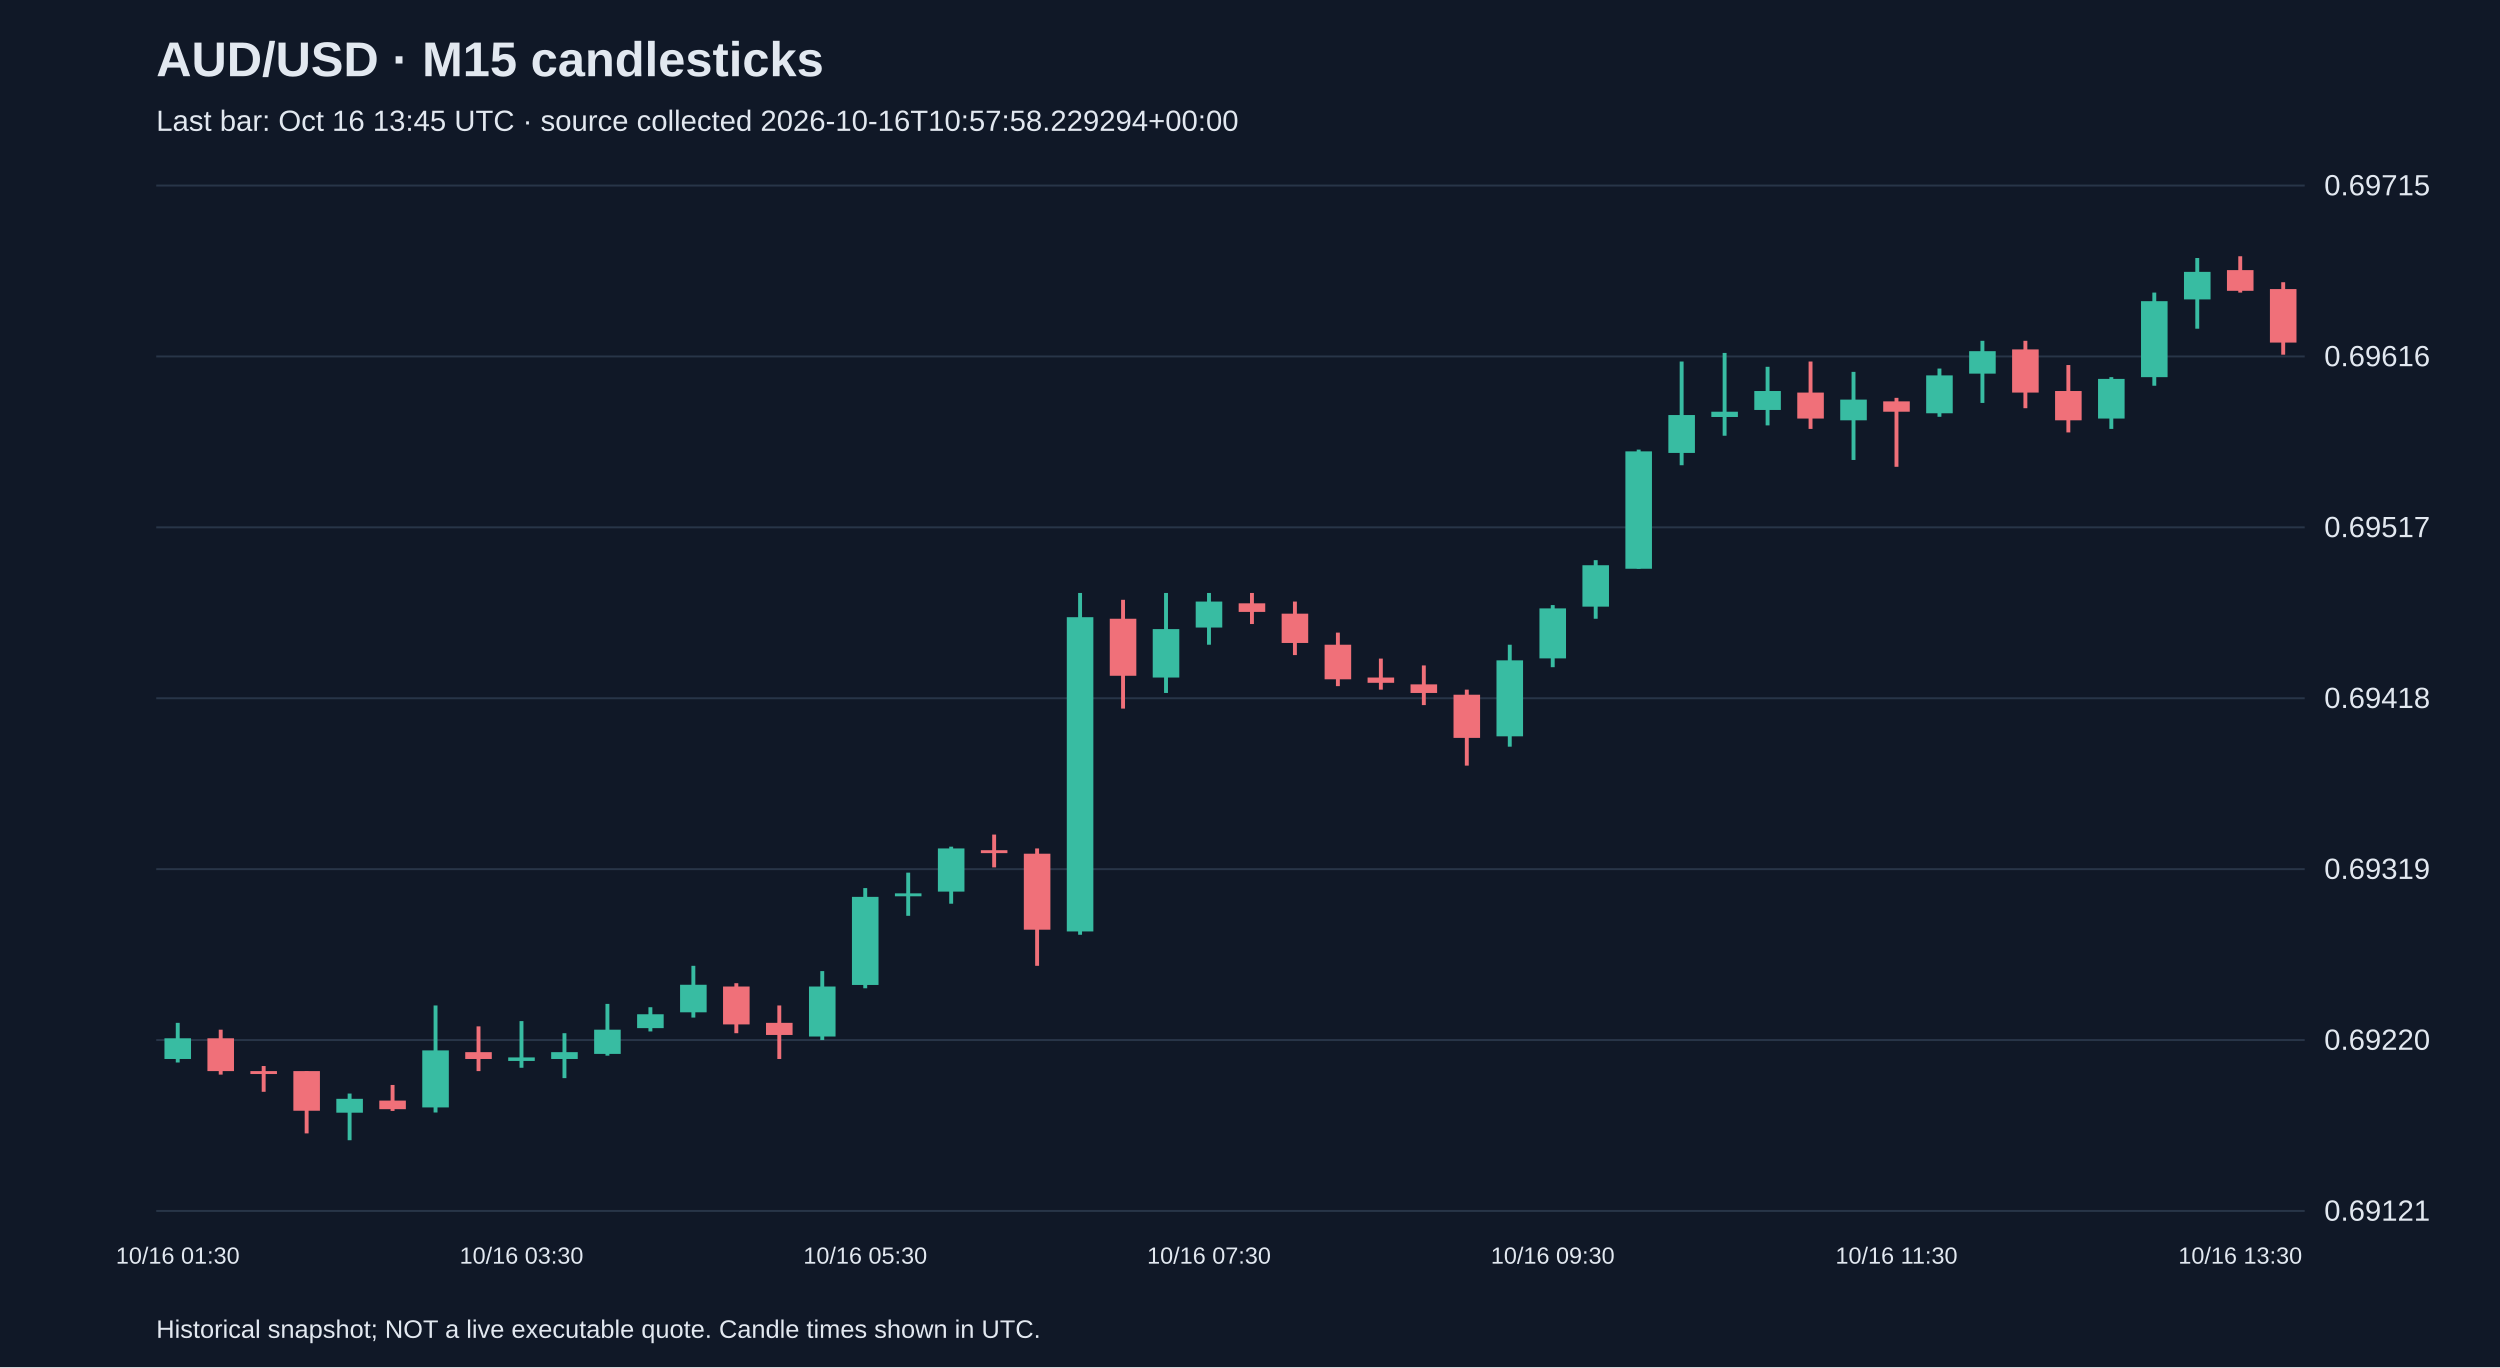
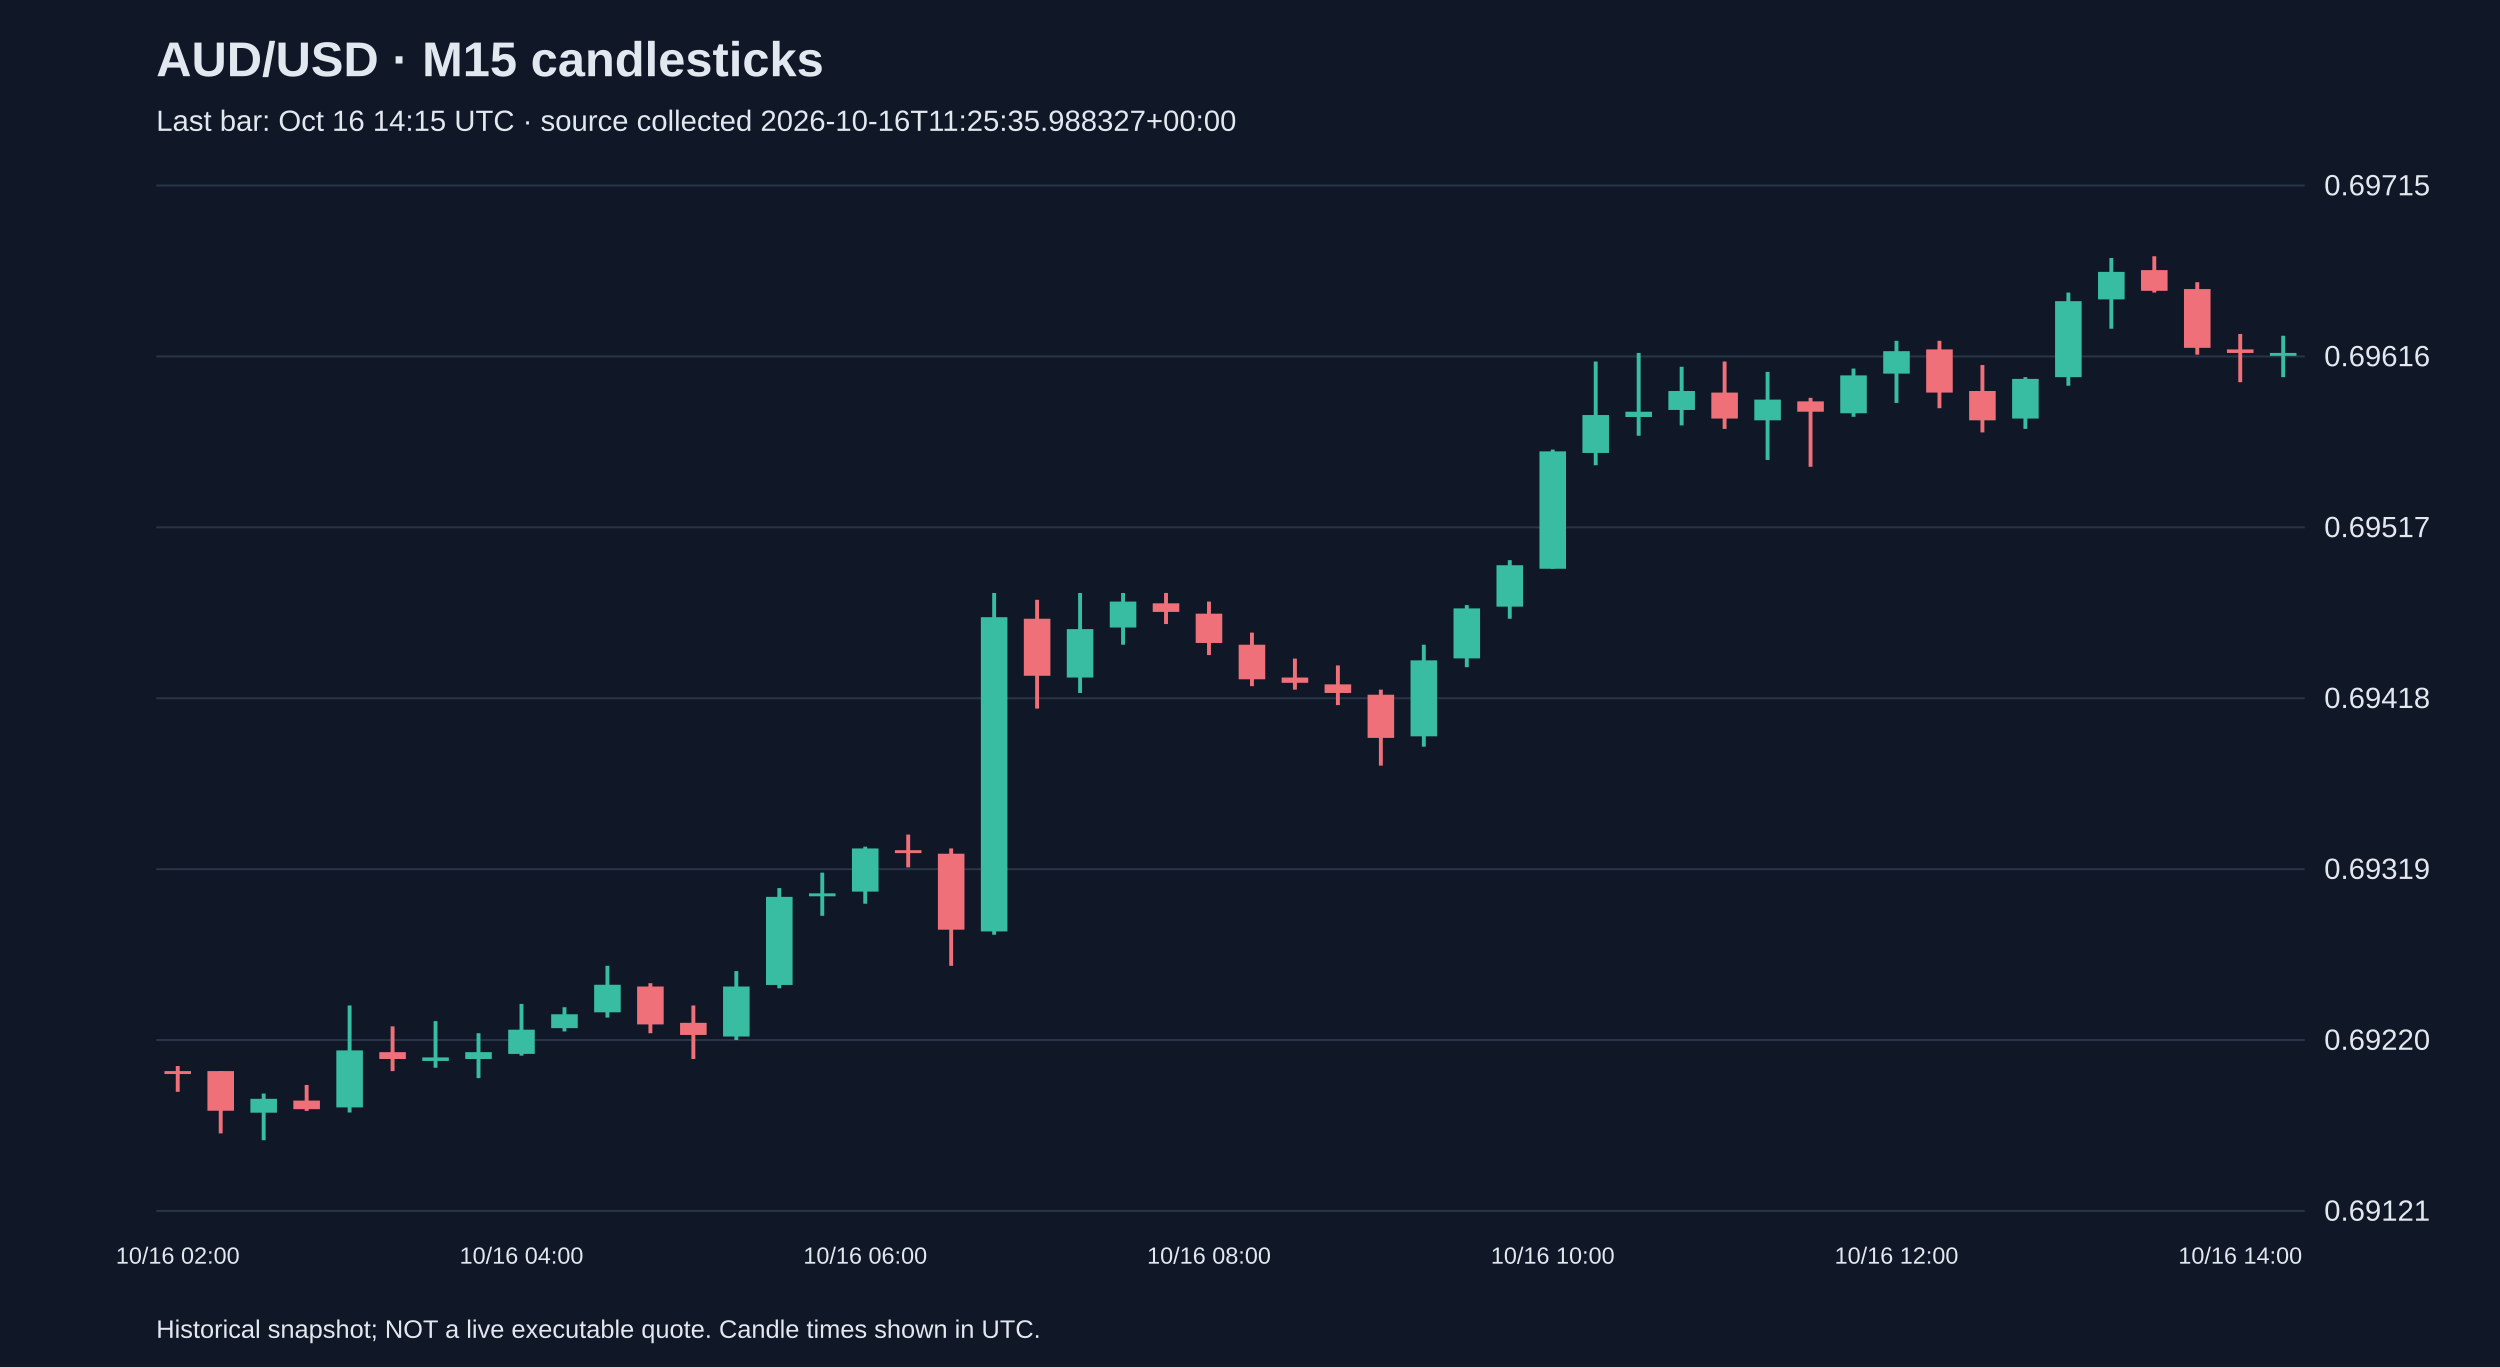
<svg xmlns="http://www.w3.org/2000/svg" viewBox="0 0 1280 700">
  <rect width="100%" height="100%" fill="#101827" />
  <style>text{font-family:Arial,sans-serif;fill:#e2e8f0}</style>
  <text x="80" y="39" font-size="25" font-weight="bold">AUD/USD · M15 candlesticks</text>
-   <text x="80" y="67" font-size="15" fill="#a6b1c5">Last bar: Oct 16 13:45 UTC · source collected 2026-10-16T10:57:58.229294+00:00</text>
+   <text x="80" y="67" font-size="15" fill="#a6b1c5">Last bar: Oct 16 14:15 UTC · source collected 2026-10-16T11:25:35.988327+00:00</text>
  <line x1="80" y1="620.0" x2="1180" y2="620.0" stroke="#283548" />
  <text x="1190" y="625.0" font-size="15">0.69121</text>
  <line x1="80" y1="532.5" x2="1180" y2="532.5" stroke="#283548" />
  <text x="1190" y="537.5" font-size="15">0.69220</text>
  <line x1="80" y1="445.0" x2="1180" y2="445.0" stroke="#283548" />
  <text x="1190" y="450.0" font-size="15">0.69319</text>
  <line x1="80" y1="357.5" x2="1180" y2="357.5" stroke="#283548" />
  <text x="1190" y="362.5" font-size="15">0.69418</text>
  <line x1="80" y1="270.0" x2="1180" y2="270.0" stroke="#283548" />
  <text x="1190" y="275.0" font-size="15">0.69517</text>
  <line x1="80" y1="182.5" x2="1180" y2="182.5" stroke="#283548" />
  <text x="1190" y="187.5" font-size="15">0.69616</text>
  <line x1="80" y1="95.0" x2="1180" y2="95.0" stroke="#283548" />
  <text x="1190" y="100.0" font-size="15">0.69715</text>
-   <line x1="91.0" y1="523.7" x2="91.0" y2="544.0" stroke="#38bca2" stroke-width="2" />
-   <rect x="84.2" y="531.6" width="13.6" height="10.6" fill="#38bca2" />
-   <text x="91.0" y="647" text-anchor="middle" font-size="12">10/16 01:30</text>
-   <line x1="113.0" y1="527.2" x2="113.0" y2="550.2" stroke="#f07079" stroke-width="2" />
-   <rect x="106.2" y="531.6" width="13.6" height="16.8" fill="#f07079" />
-   <line x1="135.0" y1="545.8" x2="135.0" y2="559.0" stroke="#f07079" stroke-width="2" />
-   <rect x="128.2" y="548.4" width="13.6" height="1.5" fill="#f07079" />
-   <line x1="157.0" y1="548.4" x2="157.0" y2="580.3" stroke="#f07079" stroke-width="2" />
-   <rect x="150.2" y="548.4" width="13.6" height="20.3" fill="#f07079" />
-   <line x1="179.0" y1="559.9" x2="179.0" y2="583.8" stroke="#38bca2" stroke-width="2" />
-   <rect x="172.2" y="562.6" width="13.6" height="7.1" fill="#38bca2" />
-   <line x1="201.0" y1="555.5" x2="201.0" y2="568.8" stroke="#f07079" stroke-width="2" />
-   <rect x="194.2" y="563.5" width="13.6" height="4.4" fill="#f07079" />
-   <line x1="223.0" y1="514.8" x2="223.0" y2="569.6" stroke="#38bca2" stroke-width="2" />
-   <rect x="216.2" y="537.8" width="13.6" height="29.2" fill="#38bca2" />
-   <line x1="245.0" y1="525.5" x2="245.0" y2="548.4" stroke="#f07079" stroke-width="2" />
-   <rect x="238.2" y="538.7" width="13.6" height="3.5" fill="#f07079" />
-   <line x1="267.0" y1="522.8" x2="267.0" y2="546.7" stroke="#38bca2" stroke-width="2" />
-   <rect x="260.2" y="541.4" width="13.6" height="1.8" fill="#38bca2" />
-   <text x="267.0" y="647" text-anchor="middle" font-size="12">10/16 03:30</text>
-   <line x1="289.0" y1="529.0" x2="289.0" y2="552.0" stroke="#38bca2" stroke-width="2" />
-   <rect x="282.2" y="538.7" width="13.6" height="3.5" fill="#38bca2" />
-   <line x1="311.0" y1="514.0" x2="311.0" y2="540.5" stroke="#38bca2" stroke-width="2" />
-   <rect x="304.2" y="527.2" width="13.6" height="12.4" fill="#38bca2" />
-   <line x1="333.0" y1="515.7" x2="333.0" y2="528.1" stroke="#38bca2" stroke-width="2" />
-   <rect x="326.2" y="519.3" width="13.6" height="7.1" fill="#38bca2" />
-   <line x1="355.0" y1="494.5" x2="355.0" y2="521.0" stroke="#38bca2" stroke-width="2" />
-   <rect x="348.2" y="504.2" width="13.6" height="14.1" fill="#38bca2" />
-   <line x1="377.0" y1="503.4" x2="377.0" y2="529.0" stroke="#f07079" stroke-width="2" />
-   <rect x="370.2" y="505.1" width="13.6" height="19.4" fill="#f07079" />
-   <line x1="399.0" y1="514.8" x2="399.0" y2="542.2" stroke="#f07079" stroke-width="2" />
-   <rect x="392.2" y="523.7" width="13.6" height="6.2" fill="#f07079" />
-   <line x1="421.0" y1="497.2" x2="421.0" y2="532.5" stroke="#38bca2" stroke-width="2" />
-   <rect x="414.2" y="505.1" width="13.6" height="25.6" fill="#38bca2" />
-   <line x1="443.0" y1="454.7" x2="443.0" y2="506.0" stroke="#38bca2" stroke-width="2" />
-   <rect x="436.2" y="459.2" width="13.6" height="45.1" fill="#38bca2" />
-   <text x="443.0" y="647" text-anchor="middle" font-size="12">10/16 05:30</text>
-   <line x1="465.0" y1="446.8" x2="465.0" y2="468.9" stroke="#38bca2" stroke-width="2" />
-   <rect x="458.2" y="457.4" width="13.6" height="1.5" fill="#38bca2" />
-   <line x1="487.0" y1="433.5" x2="487.0" y2="462.7" stroke="#38bca2" stroke-width="2" />
-   <rect x="480.2" y="434.4" width="13.6" height="22.1" fill="#38bca2" />
-   <line x1="509.0" y1="427.3" x2="509.0" y2="444.1" stroke="#f07079" stroke-width="2" />
-   <rect x="502.2" y="435.3" width="13.6" height="1.5" fill="#f07079" />
-   <line x1="531.0" y1="434.4" x2="531.0" y2="494.5" stroke="#f07079" stroke-width="2" />
-   <rect x="524.2" y="437.1" width="13.6" height="38.9" fill="#f07079" />
-   <line x1="553.0" y1="303.6" x2="553.0" y2="478.6" stroke="#38bca2" stroke-width="2" />
-   <rect x="546.2" y="316.0" width="13.6" height="160.9" fill="#38bca2" />
-   <line x1="575.0" y1="307.1" x2="575.0" y2="362.8" stroke="#f07079" stroke-width="2" />
-   <rect x="568.2" y="316.8" width="13.6" height="29.2" fill="#f07079" />
-   <line x1="597.0" y1="303.6" x2="597.0" y2="354.8" stroke="#38bca2" stroke-width="2" />
-   <rect x="590.2" y="322.1" width="13.6" height="24.8" fill="#38bca2" />
-   <line x1="619.0" y1="303.6" x2="619.0" y2="330.1" stroke="#38bca2" stroke-width="2" />
-   <rect x="612.2" y="308.0" width="13.6" height="13.3" fill="#38bca2" />
-   <text x="619.0" y="647" text-anchor="middle" font-size="12">10/16 07:30</text>
-   <line x1="641.0" y1="303.6" x2="641.0" y2="319.5" stroke="#f07079" stroke-width="2" />
-   <rect x="634.2" y="308.9" width="13.6" height="4.4" fill="#f07079" />
-   <line x1="663.0" y1="308.0" x2="663.0" y2="335.4" stroke="#f07079" stroke-width="2" />
-   <rect x="656.2" y="314.2" width="13.6" height="15.0" fill="#f07079" />
-   <line x1="685.0" y1="323.9" x2="685.0" y2="351.3" stroke="#f07079" stroke-width="2" />
-   <rect x="678.2" y="330.1" width="13.6" height="17.7" fill="#f07079" />
-   <line x1="707.0" y1="337.2" x2="707.0" y2="353.1" stroke="#f07079" stroke-width="2" />
-   <rect x="700.2" y="346.9" width="13.6" height="2.7" fill="#f07079" />
-   <line x1="729.0" y1="340.7" x2="729.0" y2="361.0" stroke="#f07079" stroke-width="2" />
-   <rect x="722.2" y="350.4" width="13.6" height="4.4" fill="#f07079" />
-   <line x1="751.0" y1="353.1" x2="751.0" y2="392.0" stroke="#f07079" stroke-width="2" />
-   <rect x="744.2" y="355.7" width="13.6" height="22.1" fill="#f07079" />
-   <line x1="773.0" y1="330.1" x2="773.0" y2="382.3" stroke="#38bca2" stroke-width="2" />
-   <rect x="766.2" y="338.1" width="13.6" height="38.9" fill="#38bca2" />
-   <line x1="795.0" y1="309.8" x2="795.0" y2="341.6" stroke="#38bca2" stroke-width="2" />
-   <rect x="788.2" y="311.5" width="13.6" height="25.6" fill="#38bca2" />
-   <text x="795.0" y="647" text-anchor="middle" font-size="12">10/16 09:30</text>
-   <line x1="817.0" y1="286.8" x2="817.0" y2="316.8" stroke="#38bca2" stroke-width="2" />
-   <rect x="810.2" y="289.4" width="13.6" height="21.2" fill="#38bca2" />
-   <line x1="839.0" y1="230.2" x2="839.0" y2="291.2" stroke="#38bca2" stroke-width="2" />
-   <rect x="832.2" y="231.1" width="13.6" height="60.1" fill="#38bca2" />
-   <line x1="861.0" y1="185.1" x2="861.0" y2="238.2" stroke="#38bca2" stroke-width="2" />
-   <rect x="854.2" y="212.5" width="13.6" height="19.4" fill="#38bca2" />
-   <line x1="883.0" y1="180.7" x2="883.0" y2="223.1" stroke="#38bca2" stroke-width="2" />
-   <rect x="876.2" y="210.8" width="13.6" height="2.7" fill="#38bca2" />
-   <line x1="905.0" y1="187.8" x2="905.0" y2="217.8" stroke="#38bca2" stroke-width="2" />
-   <rect x="898.2" y="200.2" width="13.6" height="9.7" fill="#38bca2" />
-   <line x1="927.0" y1="185.1" x2="927.0" y2="219.6" stroke="#f07079" stroke-width="2" />
-   <rect x="920.2" y="201.0" width="13.6" height="13.3" fill="#f07079" />
-   <line x1="949.0" y1="190.4" x2="949.0" y2="235.5" stroke="#38bca2" stroke-width="2" />
-   <rect x="942.2" y="204.6" width="13.6" height="10.6" fill="#38bca2" />
-   <line x1="971.0" y1="203.7" x2="971.0" y2="239.0" stroke="#f07079" stroke-width="2" />
-   <rect x="964.2" y="205.5" width="13.6" height="5.3" fill="#f07079" />
-   <text x="971.0" y="647" text-anchor="middle" font-size="12">10/16 11:30</text>
-   <line x1="993.0" y1="188.7" x2="993.0" y2="213.4" stroke="#38bca2" stroke-width="2" />
-   <rect x="986.2" y="192.2" width="13.6" height="19.4" fill="#38bca2" />
-   <line x1="1015.0" y1="174.5" x2="1015.0" y2="206.3" stroke="#38bca2" stroke-width="2" />
-   <rect x="1008.2" y="179.8" width="13.6" height="11.5" fill="#38bca2" />
-   <line x1="1037.0" y1="174.5" x2="1037.0" y2="209.0" stroke="#f07079" stroke-width="2" />
-   <rect x="1030.2" y="178.9" width="13.6" height="22.1" fill="#f07079" />
-   <line x1="1059.0" y1="186.9" x2="1059.0" y2="221.4" stroke="#f07079" stroke-width="2" />
-   <rect x="1052.2" y="200.2" width="13.6" height="15.0" fill="#f07079" />
-   <line x1="1081.0" y1="193.1" x2="1081.0" y2="219.6" stroke="#38bca2" stroke-width="2" />
-   <rect x="1074.2" y="194.0" width="13.6" height="20.3" fill="#38bca2" />
-   <line x1="1103.0" y1="149.8" x2="1103.0" y2="197.5" stroke="#38bca2" stroke-width="2" />
-   <rect x="1096.2" y="154.2" width="13.6" height="38.9" fill="#38bca2" />
-   <line x1="1125.0" y1="132.1" x2="1125.0" y2="168.3" stroke="#38bca2" stroke-width="2" />
-   <rect x="1118.2" y="139.2" width="13.6" height="14.1" fill="#38bca2" />
-   <line x1="1147.0" y1="131.2" x2="1147.0" y2="149.8" stroke="#f07079" stroke-width="2" />
-   <rect x="1140.2" y="138.3" width="13.6" height="10.6" fill="#f07079" />
-   <text x="1147.0" y="647" text-anchor="middle" font-size="12">10/16 13:30</text>
-   <line x1="1169.0" y1="144.5" x2="1169.0" y2="181.6" stroke="#f07079" stroke-width="2" />
-   <rect x="1162.2" y="148.0" width="13.6" height="27.4" fill="#f07079" />
+   <line x1="91.0" y1="545.8" x2="91.0" y2="559.0" stroke="#f07079" stroke-width="2" />
+   <rect x="84.2" y="548.4" width="13.6" height="1.5" fill="#f07079" />
+   <text x="91.0" y="647" text-anchor="middle" font-size="12">10/16 02:00</text>
+   <line x1="113.0" y1="548.4" x2="113.0" y2="580.3" stroke="#f07079" stroke-width="2" />
+   <rect x="106.2" y="548.4" width="13.6" height="20.3" fill="#f07079" />
+   <line x1="135.0" y1="559.9" x2="135.0" y2="583.8" stroke="#38bca2" stroke-width="2" />
+   <rect x="128.2" y="562.6" width="13.6" height="7.1" fill="#38bca2" />
+   <line x1="157.0" y1="555.5" x2="157.0" y2="568.8" stroke="#f07079" stroke-width="2" />
+   <rect x="150.2" y="563.5" width="13.6" height="4.4" fill="#f07079" />
+   <line x1="179.0" y1="514.8" x2="179.0" y2="569.6" stroke="#38bca2" stroke-width="2" />
+   <rect x="172.2" y="537.8" width="13.6" height="29.2" fill="#38bca2" />
+   <line x1="201.0" y1="525.5" x2="201.0" y2="548.4" stroke="#f07079" stroke-width="2" />
+   <rect x="194.2" y="538.7" width="13.6" height="3.5" fill="#f07079" />
+   <line x1="223.0" y1="522.8" x2="223.0" y2="546.7" stroke="#38bca2" stroke-width="2" />
+   <rect x="216.2" y="541.4" width="13.6" height="1.8" fill="#38bca2" />
+   <line x1="245.0" y1="529.0" x2="245.0" y2="552.0" stroke="#38bca2" stroke-width="2" />
+   <rect x="238.2" y="538.7" width="13.6" height="3.5" fill="#38bca2" />
+   <line x1="267.0" y1="514.0" x2="267.0" y2="540.5" stroke="#38bca2" stroke-width="2" />
+   <rect x="260.2" y="527.2" width="13.6" height="12.4" fill="#38bca2" />
+   <text x="267.0" y="647" text-anchor="middle" font-size="12">10/16 04:00</text>
+   <line x1="289.0" y1="515.7" x2="289.0" y2="528.1" stroke="#38bca2" stroke-width="2" />
+   <rect x="282.2" y="519.3" width="13.6" height="7.1" fill="#38bca2" />
+   <line x1="311.0" y1="494.5" x2="311.0" y2="521.0" stroke="#38bca2" stroke-width="2" />
+   <rect x="304.2" y="504.2" width="13.6" height="14.1" fill="#38bca2" />
+   <line x1="333.0" y1="503.4" x2="333.0" y2="529.0" stroke="#f07079" stroke-width="2" />
+   <rect x="326.2" y="505.1" width="13.6" height="19.4" fill="#f07079" />
+   <line x1="355.0" y1="514.8" x2="355.0" y2="542.2" stroke="#f07079" stroke-width="2" />
+   <rect x="348.2" y="523.7" width="13.6" height="6.2" fill="#f07079" />
+   <line x1="377.0" y1="497.2" x2="377.0" y2="532.5" stroke="#38bca2" stroke-width="2" />
+   <rect x="370.2" y="505.1" width="13.6" height="25.6" fill="#38bca2" />
+   <line x1="399.0" y1="454.7" x2="399.0" y2="506.0" stroke="#38bca2" stroke-width="2" />
+   <rect x="392.2" y="459.2" width="13.6" height="45.1" fill="#38bca2" />
+   <line x1="421.0" y1="446.8" x2="421.0" y2="468.9" stroke="#38bca2" stroke-width="2" />
+   <rect x="414.2" y="457.4" width="13.6" height="1.5" fill="#38bca2" />
+   <line x1="443.0" y1="433.5" x2="443.0" y2="462.7" stroke="#38bca2" stroke-width="2" />
+   <rect x="436.2" y="434.4" width="13.6" height="22.1" fill="#38bca2" />
+   <text x="443.0" y="647" text-anchor="middle" font-size="12">10/16 06:00</text>
+   <line x1="465.0" y1="427.3" x2="465.0" y2="444.1" stroke="#f07079" stroke-width="2" />
+   <rect x="458.2" y="435.3" width="13.6" height="1.5" fill="#f07079" />
+   <line x1="487.0" y1="434.4" x2="487.0" y2="494.5" stroke="#f07079" stroke-width="2" />
+   <rect x="480.2" y="437.1" width="13.6" height="38.9" fill="#f07079" />
+   <line x1="509.0" y1="303.6" x2="509.0" y2="478.6" stroke="#38bca2" stroke-width="2" />
+   <rect x="502.2" y="316.0" width="13.6" height="160.9" fill="#38bca2" />
+   <line x1="531.0" y1="307.1" x2="531.0" y2="362.8" stroke="#f07079" stroke-width="2" />
+   <rect x="524.2" y="316.8" width="13.6" height="29.2" fill="#f07079" />
+   <line x1="553.0" y1="303.6" x2="553.0" y2="354.8" stroke="#38bca2" stroke-width="2" />
+   <rect x="546.2" y="322.1" width="13.6" height="24.8" fill="#38bca2" />
+   <line x1="575.0" y1="303.6" x2="575.0" y2="330.1" stroke="#38bca2" stroke-width="2" />
+   <rect x="568.2" y="308.0" width="13.6" height="13.3" fill="#38bca2" />
+   <line x1="597.0" y1="303.6" x2="597.0" y2="319.5" stroke="#f07079" stroke-width="2" />
+   <rect x="590.2" y="308.9" width="13.6" height="4.4" fill="#f07079" />
+   <line x1="619.0" y1="308.0" x2="619.0" y2="335.4" stroke="#f07079" stroke-width="2" />
+   <rect x="612.2" y="314.2" width="13.6" height="15.0" fill="#f07079" />
+   <text x="619.0" y="647" text-anchor="middle" font-size="12">10/16 08:00</text>
+   <line x1="641.0" y1="323.9" x2="641.0" y2="351.3" stroke="#f07079" stroke-width="2" />
+   <rect x="634.2" y="330.1" width="13.6" height="17.7" fill="#f07079" />
+   <line x1="663.0" y1="337.2" x2="663.0" y2="353.1" stroke="#f07079" stroke-width="2" />
+   <rect x="656.2" y="346.9" width="13.6" height="2.7" fill="#f07079" />
+   <line x1="685.0" y1="340.7" x2="685.0" y2="361.0" stroke="#f07079" stroke-width="2" />
+   <rect x="678.2" y="350.4" width="13.6" height="4.4" fill="#f07079" />
+   <line x1="707.0" y1="353.1" x2="707.0" y2="392.0" stroke="#f07079" stroke-width="2" />
+   <rect x="700.2" y="355.7" width="13.6" height="22.1" fill="#f07079" />
+   <line x1="729.0" y1="330.1" x2="729.0" y2="382.3" stroke="#38bca2" stroke-width="2" />
+   <rect x="722.2" y="338.1" width="13.6" height="38.9" fill="#38bca2" />
+   <line x1="751.0" y1="309.8" x2="751.0" y2="341.6" stroke="#38bca2" stroke-width="2" />
+   <rect x="744.2" y="311.5" width="13.6" height="25.6" fill="#38bca2" />
+   <line x1="773.0" y1="286.8" x2="773.0" y2="316.8" stroke="#38bca2" stroke-width="2" />
+   <rect x="766.2" y="289.4" width="13.6" height="21.2" fill="#38bca2" />
+   <line x1="795.0" y1="230.2" x2="795.0" y2="291.2" stroke="#38bca2" stroke-width="2" />
+   <rect x="788.2" y="231.1" width="13.6" height="60.1" fill="#38bca2" />
+   <text x="795.0" y="647" text-anchor="middle" font-size="12">10/16 10:00</text>
+   <line x1="817.0" y1="185.1" x2="817.0" y2="238.2" stroke="#38bca2" stroke-width="2" />
+   <rect x="810.2" y="212.5" width="13.6" height="19.4" fill="#38bca2" />
+   <line x1="839.0" y1="180.7" x2="839.0" y2="223.1" stroke="#38bca2" stroke-width="2" />
+   <rect x="832.2" y="210.8" width="13.6" height="2.7" fill="#38bca2" />
+   <line x1="861.0" y1="187.8" x2="861.0" y2="217.8" stroke="#38bca2" stroke-width="2" />
+   <rect x="854.2" y="200.2" width="13.6" height="9.7" fill="#38bca2" />
+   <line x1="883.0" y1="185.1" x2="883.0" y2="219.6" stroke="#f07079" stroke-width="2" />
+   <rect x="876.2" y="201.0" width="13.6" height="13.3" fill="#f07079" />
+   <line x1="905.0" y1="190.4" x2="905.0" y2="235.5" stroke="#38bca2" stroke-width="2" />
+   <rect x="898.2" y="204.6" width="13.6" height="10.6" fill="#38bca2" />
+   <line x1="927.0" y1="203.7" x2="927.0" y2="239.0" stroke="#f07079" stroke-width="2" />
+   <rect x="920.2" y="205.5" width="13.6" height="5.3" fill="#f07079" />
+   <line x1="949.0" y1="188.7" x2="949.0" y2="213.4" stroke="#38bca2" stroke-width="2" />
+   <rect x="942.2" y="192.2" width="13.6" height="19.4" fill="#38bca2" />
+   <line x1="971.0" y1="174.5" x2="971.0" y2="206.3" stroke="#38bca2" stroke-width="2" />
+   <rect x="964.2" y="179.8" width="13.6" height="11.5" fill="#38bca2" />
+   <text x="971.0" y="647" text-anchor="middle" font-size="12">10/16 12:00</text>
+   <line x1="993.0" y1="174.5" x2="993.0" y2="209.0" stroke="#f07079" stroke-width="2" />
+   <rect x="986.2" y="178.9" width="13.6" height="22.1" fill="#f07079" />
+   <line x1="1015.0" y1="186.9" x2="1015.0" y2="221.4" stroke="#f07079" stroke-width="2" />
+   <rect x="1008.2" y="200.2" width="13.6" height="15.0" fill="#f07079" />
+   <line x1="1037.0" y1="193.1" x2="1037.0" y2="219.6" stroke="#38bca2" stroke-width="2" />
+   <rect x="1030.2" y="194.0" width="13.6" height="20.3" fill="#38bca2" />
+   <line x1="1059.0" y1="149.8" x2="1059.0" y2="197.5" stroke="#38bca2" stroke-width="2" />
+   <rect x="1052.2" y="154.2" width="13.6" height="38.9" fill="#38bca2" />
+   <line x1="1081.0" y1="132.1" x2="1081.0" y2="168.3" stroke="#38bca2" stroke-width="2" />
+   <rect x="1074.2" y="139.2" width="13.6" height="14.1" fill="#38bca2" />
+   <line x1="1103.0" y1="131.2" x2="1103.0" y2="149.8" stroke="#f07079" stroke-width="2" />
+   <rect x="1096.2" y="138.3" width="13.6" height="10.6" fill="#f07079" />
+   <line x1="1125.0" y1="144.5" x2="1125.0" y2="181.6" stroke="#f07079" stroke-width="2" />
+   <rect x="1118.2" y="148.0" width="13.6" height="30.1" fill="#f07079" />
+   <line x1="1147.0" y1="171.0" x2="1147.0" y2="195.7" stroke="#f07079" stroke-width="2" />
+   <rect x="1140.2" y="178.9" width="13.6" height="1.8" fill="#f07079" />
+   <text x="1147.0" y="647" text-anchor="middle" font-size="12">10/16 14:00</text>
+   <line x1="1169.0" y1="171.9" x2="1169.0" y2="193.1" stroke="#38bca2" stroke-width="2" />
+   <rect x="1162.2" y="180.7" width="13.6" height="1.5" fill="#38bca2" />
  <text x="80" y="685" font-size="13">Historical snapshot; NOT a live executable quote. Candle times shown in UTC.</text>
</svg>
